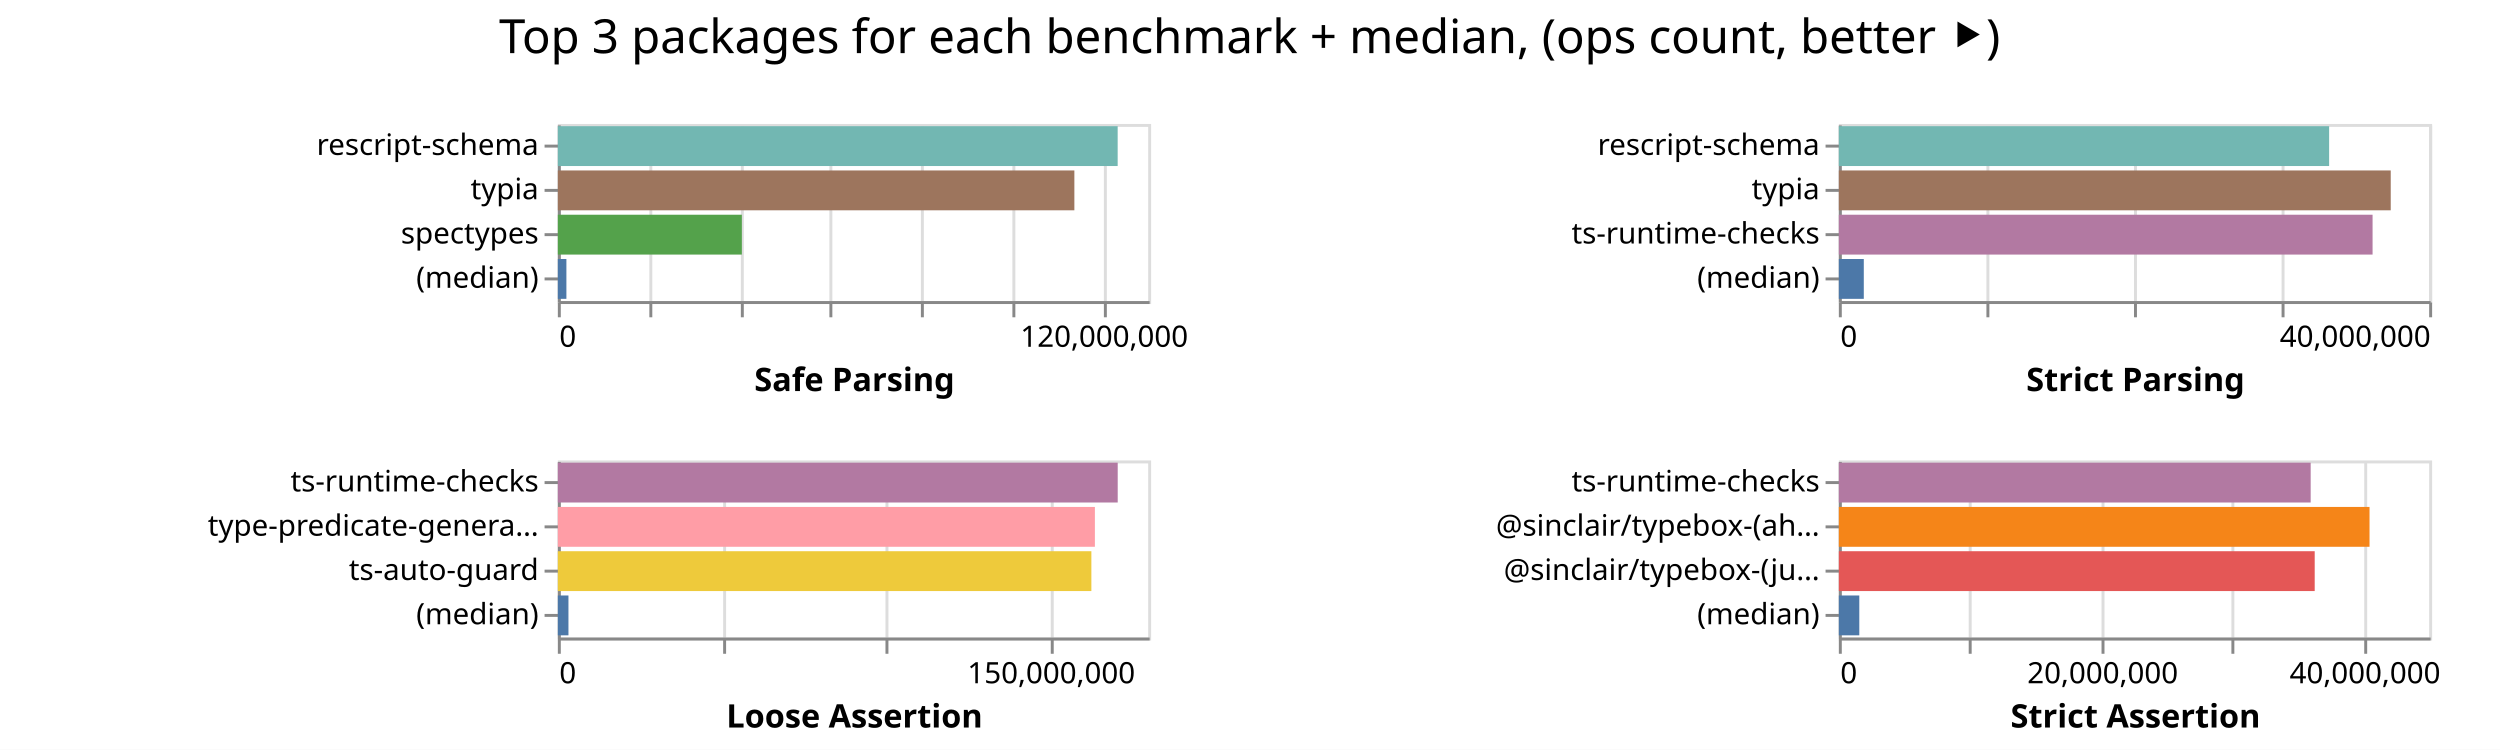
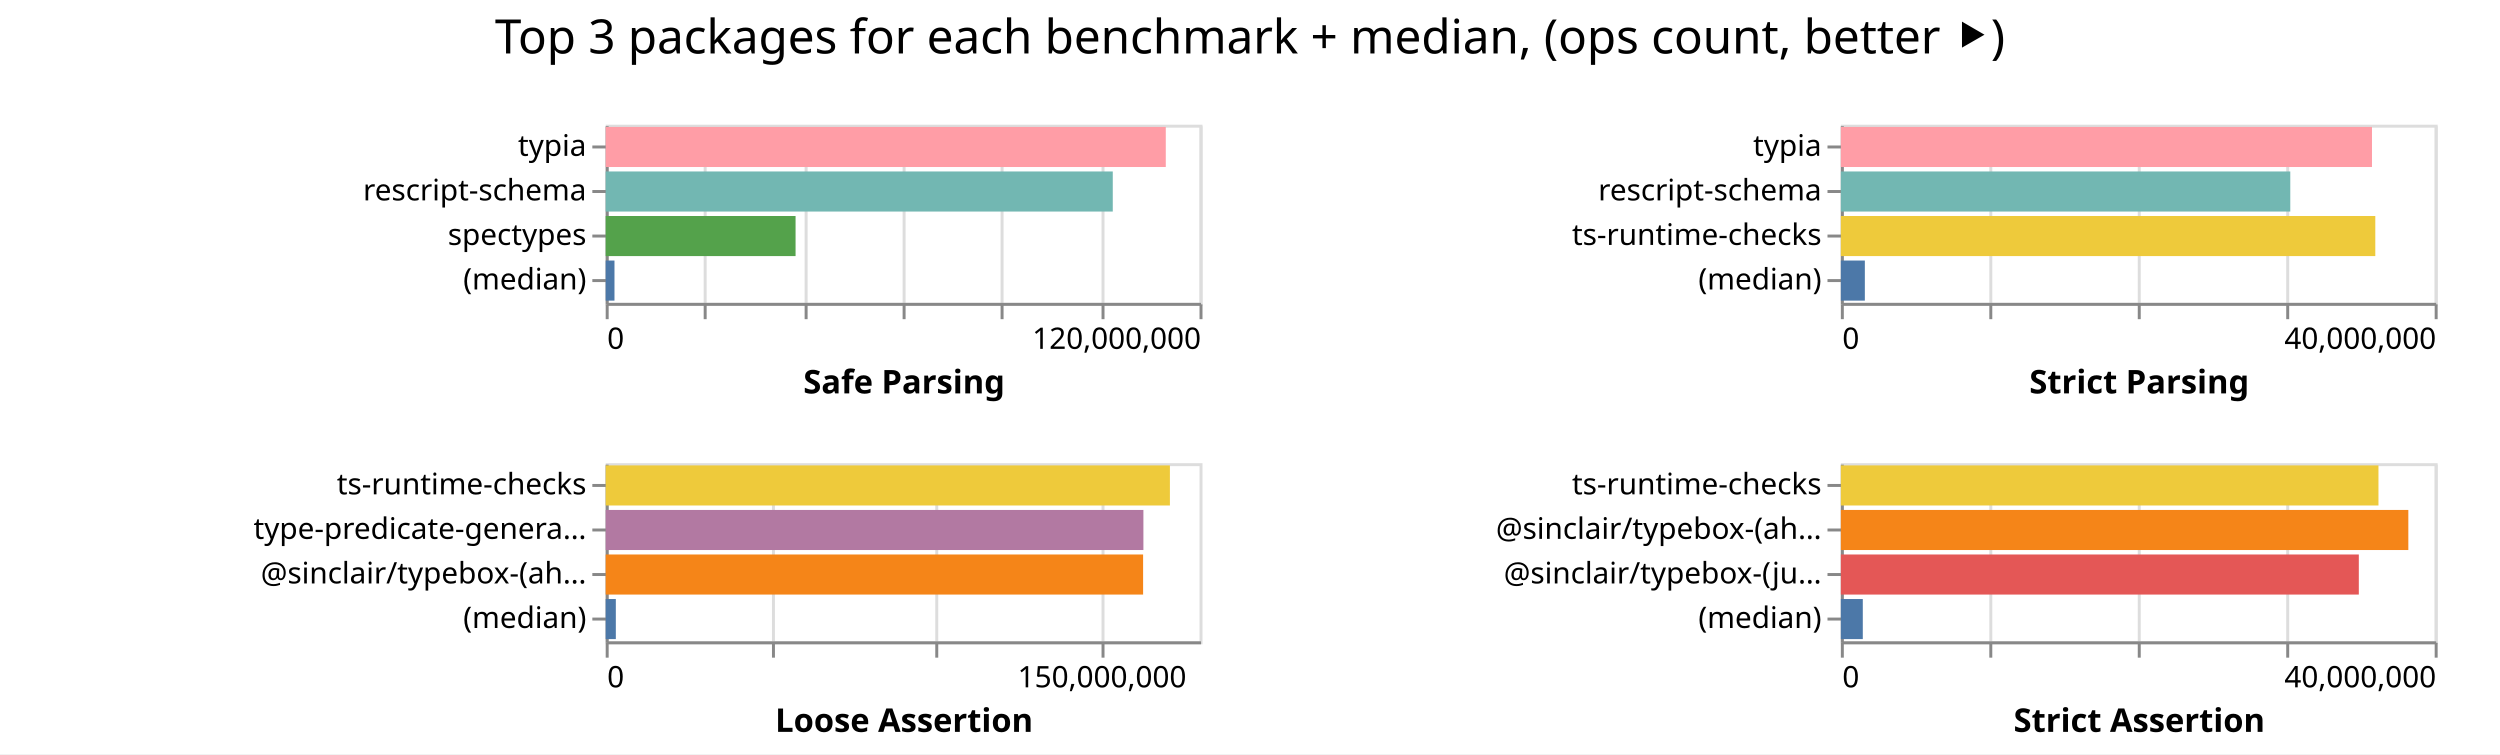
- <svg xmlns="http://www.w3.org/2000/svg" width="847" height="254" class="marks">
-   <path fill="#fff" d="M0 0h847v254H0z" />
+ <svg xmlns="http://www.w3.org/2000/svg" width="842" height="254" class="marks">
+   <path fill="#fff" d="M0 0h842v254H0z" />
  <g fill="none" stroke-miterlimit="10" aria-roledescription="group mark container" class="mark-group role-frame root">
-     <path d="M189 42" aria-hidden="true" class="background" />
+     <path d="M204 42" aria-hidden="true" class="background" />
    <g aria-roledescription="group mark container" class="mark-group role-scope child__Safe_Parsing_group">
-       <path stroke="#ddd" d="M189.5 42.5h200v60h-200Z" aria-hidden="true" class="background" />
+       <path stroke="#ddd" d="M204.5 42.5h200v60h-200Z" aria-hidden="true" class="background" />
      <g aria-hidden="true" class="mark-group role-axis">
-         <path d="M189.5 102.5" aria-hidden="true" class="background" pointer-events="none" />
+         <path d="M204.5 102.5" aria-hidden="true" class="background" pointer-events="none" />
        <g stroke="#ddd" class="mark-rule role-axis-grid" pointer-events="none">
-           <path d="M189.5 102.5v-60M220.5 102.5v-60M251.5 102.5v-60M281.5 102.5v-60M312.5 102.5v-60M343.5 102.5v-60M374.5 102.5v-60" />
+           <path d="M204.5 102.5v-60M237.5 102.5v-60M271.5 102.5v-60M304.5 102.5v-60M337.5 102.5v-60M371.5 102.5v-60M404.5 102.5v-60" />
        </g>
      </g>
-       <g aria-label="X-axis titled 'Safe Parsing' for a linear scale with values from 0 to 130,000,000" aria-roledescription="axis" class="mark-group role-axis" pointer-events="none">
-         <path d="M189.5 102.5" aria-hidden="true" class="background" />
+       <g aria-label="X-axis titled 'Safe Parsing' for a linear scale with values from 0 to 120,000,000" aria-roledescription="axis" class="mark-group role-axis" pointer-events="none">
+         <path d="M204.5 102.5" aria-hidden="true" class="background" />
        <g stroke="#888" class="mark-rule role-axis-tick">
-           <path d="M189.5 102.5v5M220.5 102.5v5M251.5 102.5v5M281.5 102.5v5M312.5 102.5v5M343.5 102.5v5M374.5 102.5v5" />
+           <path d="M204.5 102.5v5M237.5 102.5v5M271.5 102.5v5M304.5 102.5v5M337.5 102.5v5M371.5 102.5v5M404.5 102.5v5" />
        </g>
        <g fill="#000" class="mark-text role-axis-label" font-family="sans-serif" font-size="10">
-           <text transform="translate(189.5 117.5)">0</text>
-           <text text-anchor="middle" transform="translate(374.115 117.5)">120,000,000</text>
+           <text transform="translate(204.5 117.5)">0</text>
+           <text text-anchor="end" transform="translate(404.5 117.5)">120,000,000</text>
        </g>
-         <path stroke="#888" d="M189.5 102.5h200" class="mark-rule role-axis-domain" />
-         <text fill="#000" class="mark-text role-axis-title" font-family="sans-serif" font-size="11" font-weight="bold" text-anchor="middle" transform="translate(289.5 132.5)">Safe Parsing</text>
+         <path stroke="#888" d="M204.5 102.5h200" class="mark-rule role-axis-domain" />
+         <text fill="#000" class="mark-text role-axis-title" font-family="sans-serif" font-size="11" font-weight="bold" text-anchor="middle" transform="translate(304.5 132.5)">Safe Parsing</text>
      </g>
-       <g aria-label="Y-axis for a discrete scale with 4 values: rescript-schema, typia, spectypes, (median)" aria-roledescription="axis" class="mark-group role-axis" pointer-events="none">
-         <path d="M189.5 42.5" aria-hidden="true" class="background" />
+       <g aria-label="Y-axis for a discrete scale with 4 values: typia, rescript-schema, spectypes, (median)" aria-roledescription="axis" class="mark-group role-axis" pointer-events="none">
+         <path d="M204.5 42.5" aria-hidden="true" class="background" />
        <g stroke="#888" class="mark-rule role-axis-tick">
-           <path d="M189.5 49.5h-5M189.5 64.5h-5M189.5 79.5h-5M189.5 94.5h-5" />
+           <path d="M204.5 49.5h-5M204.5 64.5h-5M204.5 79.5h-5M204.5 94.5h-5" />
        </g>
        <g fill="#000" class="mark-text role-axis-label" font-family="sans-serif" font-size="10" text-anchor="end">
-           <text transform="translate(182.5 52.5)">rescript-schema</text>
-           <text transform="translate(182.5 67.5)">typia</text>
-           <text transform="translate(182.5 82.5)">spectypes</text>
-           <text transform="translate(182.5 97.5)">(median)</text>
+           <text transform="translate(197.5 52.5)">typia</text>
+           <text transform="translate(197.5 67.5)">rescript-schema</text>
+           <text transform="translate(197.5 82.5)">spectypes</text>
+           <text transform="translate(197.5 97.5)">(median)</text>
        </g>
-         <path stroke="#888" d="M189.5 42.5v60" class="mark-rule role-axis-domain" />
+         <path stroke="#888" d="M204.5 42.5v60" class="mark-rule role-axis-domain" />
      </g>
      <g aria-roledescription="rect mark container" class="mark-rect role-mark child__Safe_Parsing_marks">
-         <path fill="#72b7b2" d="M189 42.75h189.666v13.5H189Z" aria-label="Safe Parsing: 123283177; name: rescript-schema" aria-roledescription="bar" />
-         <path fill="#9d755d" d="M189 57.75h174.995v13.5H189Z" aria-label="Safe Parsing: 113746805; name: typia" aria-roledescription="bar" />
-         <path fill="#54a24b" d="M189 72.75h62.337v13.5H189Z" aria-label="Safe Parsing: 40519118; name: spectypes" aria-roledescription="bar" />
-         <path fill="#4c78a8" d="M189 87.75h2.896v13.5H189Z" aria-label="Safe Parsing: 1882488; name: (median)" aria-roledescription="bar" />
+         <path fill="#ff9da6" d="M204 42.75h188.636v13.5H204Z" aria-label="Safe Parsing: 113181581; name: typia" aria-roledescription="bar" />
+         <path fill="#72b7b2" d="M204 57.75h170.782v13.5H204Z" aria-label="Safe Parsing: 102469476; name: rescript-schema" aria-roledescription="bar" />
+         <path fill="#54a24b" d="M204 72.75h63.947v13.5H204Z" aria-label="Safe Parsing: 38367949; name: spectypes" aria-roledescription="bar" />
+         <path fill="#4c78a8" d="M204 87.75h2.956v13.5H204Z" aria-label="Safe Parsing: 1773623; name: (median)" aria-roledescription="bar" />
      </g>
    </g>
    <g aria-roledescription="group mark container" class="mark-group role-scope child__Strict_Parsing_group">
-       <path stroke="#ddd" d="M623.5 42.5h200v60h-200Z" aria-hidden="true" class="background" />
+       <path stroke="#ddd" d="M620.5 42.5h200v60h-200Z" aria-hidden="true" class="background" />
      <g aria-hidden="true" class="mark-group role-axis">
-         <path d="M623.5 102.5" aria-hidden="true" class="background" pointer-events="none" />
+         <path d="M620.5 102.5" aria-hidden="true" class="background" pointer-events="none" />
        <g stroke="#ddd" class="mark-rule role-axis-grid" pointer-events="none">
-           <path d="M623.5 102.5v-60M673.5 102.5v-60M723.5 102.5v-60M773.5 102.5v-60M823.5 102.5v-60" />
+           <path d="M620.5 102.5v-60M670.5 102.5v-60M720.5 102.5v-60M770.5 102.5v-60M820.5 102.5v-60" />
        </g>
      </g>
      <g aria-label="X-axis titled 'Strict Parsing' for a linear scale with values from 0 to 40,000,000" aria-roledescription="axis" class="mark-group role-axis" pointer-events="none">
-         <path d="M623.5 102.5" aria-hidden="true" class="background" />
+         <path d="M620.5 102.5" aria-hidden="true" class="background" />
        <g stroke="#888" class="mark-rule role-axis-tick">
-           <path d="M623.5 102.5v5M673.5 102.5v5M723.5 102.5v5M773.5 102.5v5M823.5 102.5v5" />
+           <path d="M620.5 102.5v5M670.5 102.5v5M720.5 102.5v5M770.5 102.5v5M820.5 102.5v5" />
        </g>
        <g fill="#000" class="mark-text role-axis-label" font-family="sans-serif" font-size="10">
-           <text transform="translate(623.5 117.5)">0</text>
-           <text text-anchor="end" transform="translate(823.5 117.5)">40,000,000</text>
+           <text transform="translate(620.5 117.5)">0</text>
+           <text text-anchor="end" transform="translate(820.5 117.5)">40,000,000</text>
        </g>
-         <path stroke="#888" d="M623.5 102.5h200" class="mark-rule role-axis-domain" />
-         <text fill="#000" class="mark-text role-axis-title" font-family="sans-serif" font-size="11" font-weight="bold" text-anchor="middle" transform="translate(723.5 132.5)">Strict Parsing</text>
+         <path stroke="#888" d="M620.5 102.5h200" class="mark-rule role-axis-domain" />
+         <text fill="#000" class="mark-text role-axis-title" font-family="sans-serif" font-size="11" font-weight="bold" text-anchor="middle" transform="translate(720.5 132.5)">Strict Parsing</text>
      </g>
-       <g aria-label="Y-axis for a discrete scale with 4 values: rescript-schema, typia, ts-runtime-checks, (median)" aria-roledescription="axis" class="mark-group role-axis" pointer-events="none">
-         <path d="M623.5 42.5" aria-hidden="true" class="background" />
+       <g aria-label="Y-axis for a discrete scale with 4 values: typia, rescript-schema, ts-runtime-checks, (median)" aria-roledescription="axis" class="mark-group role-axis" pointer-events="none">
+         <path d="M620.5 42.5" aria-hidden="true" class="background" />
        <g stroke="#888" class="mark-rule role-axis-tick">
-           <path d="M623.5 49.5h-5M623.5 64.5h-5M623.5 79.5h-5M623.5 94.5h-5" />
+           <path d="M620.5 49.5h-5M620.5 64.5h-5M620.5 79.5h-5M620.5 94.5h-5" />
        </g>
        <g fill="#000" class="mark-text role-axis-label" font-family="sans-serif" font-size="10" text-anchor="end">
-           <text transform="translate(616.5 52.5)">rescript-schema</text>
-           <text transform="translate(616.5 67.5)">typia</text>
-           <text transform="translate(616.5 82.5)">ts-runtime-checks</text>
-           <text transform="translate(616.5 97.5)">(median)</text>
+           <text transform="translate(613.5 52.5)">typia</text>
+           <text transform="translate(613.5 67.5)">rescript-schema</text>
+           <text transform="translate(613.5 82.5)">ts-runtime-checks</text>
+           <text transform="translate(613.5 97.5)">(median)</text>
        </g>
-         <path stroke="#888" d="M623.5 42.5v60" class="mark-rule role-axis-domain" />
+         <path stroke="#888" d="M620.5 42.5v60" class="mark-rule role-axis-domain" />
      </g>
      <g aria-roledescription="rect mark container" class="mark-rect role-mark child__Strict_Parsing_marks">
-         <path fill="#72b7b2" d="M623 42.75h166.107v13.5H623Z" aria-label="Strict Parsing: 33221493; name: rescript-schema" aria-roledescription="bar" />
-         <path fill="#9d755d" d="M623 57.75h186.981v13.5H623Z" aria-label="Strict Parsing: 37396261; name: typia" aria-roledescription="bar" />
-         <path fill="#b279a2" d="M623 72.75h180.828v13.5H623Z" aria-label="Strict Parsing: 36165544; name: ts-runtime-checks" aria-roledescription="bar" />
-         <path fill="#4c78a8" d="M623 87.75h8.453v13.5H623Z" aria-label="Strict Parsing: 1690646; name: (median)" aria-roledescription="bar" />
+         <path fill="#ff9da6" d="M620 42.75h178.885v13.5H620Z" aria-label="Strict Parsing: 35777066; name: typia" aria-roledescription="bar" />
+         <path fill="#72b7b2" d="M620 57.75h151.368v13.5H620Z" aria-label="Strict Parsing: 30273624; name: rescript-schema" aria-roledescription="bar" />
+         <path fill="#eeca3b" d="M620 72.75h180.003v13.5H620Z" aria-label="Strict Parsing: 36000526; name: ts-runtime-checks" aria-roledescription="bar" />
+         <path fill="#4c78a8" d="M620 87.75h8.08v13.5H620Z" aria-label="Strict Parsing: 1615929; name: (median)" aria-roledescription="bar" />
      </g>
    </g>
    <g aria-roledescription="group mark container" class="mark-group role-scope child__Loose_Assertion_group">
-       <path stroke="#ddd" d="M189.5 156.5h200v60h-200Z" aria-hidden="true" class="background" />
+       <path stroke="#ddd" d="M204.5 156.5h200v60h-200Z" aria-hidden="true" class="background" />
      <g aria-hidden="true" class="mark-group role-axis">
-         <path d="M189.5 216.5" aria-hidden="true" class="background" pointer-events="none" />
+         <path d="M204.5 216.5" aria-hidden="true" class="background" pointer-events="none" />
        <g stroke="#ddd" class="mark-rule role-axis-grid" pointer-events="none">
-           <path d="M189.5 216.5v-60M245.5 216.5v-60M300.5 216.5v-60M356.5 216.5v-60" />
+           <path d="M204.5 216.5v-60M260.5 216.5v-60M315.5 216.5v-60M371.5 216.5v-60" />
        </g>
      </g>
      <g aria-label="X-axis titled 'Loose Assertion' for a linear scale with values from 0 to 180,000,000" aria-roledescription="axis" class="mark-group role-axis" pointer-events="none">
-         <path d="M189.5 216.5" aria-hidden="true" class="background" />
+         <path d="M204.5 216.5" aria-hidden="true" class="background" />
        <g stroke="#888" class="mark-rule role-axis-tick">
-           <path d="M189.5 216.5v5M245.5 216.5v5M300.5 216.5v5M356.5 216.5v5" />
+           <path d="M204.5 216.5v5M260.5 216.5v5M315.5 216.5v5M371.5 216.5v5" />
        </g>
        <g fill="#000" class="mark-text role-axis-label" font-family="sans-serif" font-size="10">
-           <text transform="translate(189.5 231.5)">0</text>
-           <text text-anchor="middle" transform="translate(356.167 231.5)">150,000,000</text>
+           <text transform="translate(204.5 231.5)">0</text>
+           <text text-anchor="middle" transform="translate(371.167 231.5)">150,000,000</text>
        </g>
-         <path stroke="#888" d="M189.5 216.5h200" class="mark-rule role-axis-domain" />
-         <text fill="#000" class="mark-text role-axis-title" font-family="sans-serif" font-size="11" font-weight="bold" text-anchor="middle" transform="translate(289.5 246.5)">Loose Assertion</text>
+         <path stroke="#888" d="M204.5 216.5h200" class="mark-rule role-axis-domain" />
+         <text fill="#000" class="mark-text role-axis-title" font-family="sans-serif" font-size="11" font-weight="bold" text-anchor="middle" transform="translate(304.5 246.5)">Loose Assertion</text>
      </g>
-       <g aria-label="Y-axis for a discrete scale with 4 values: ts-runtime-checks, type-predicate-generator, ts-auto-guard, (median)" aria-roledescription="axis" class="mark-group role-axis" pointer-events="none">
-         <path d="M189.5 156.5" aria-hidden="true" class="background" />
+       <g aria-label="Y-axis for a discrete scale with 4 values: ts-runtime-checks, type-predicate-generator, @sinclair/typebox-(ahead-of-time), (median)" aria-roledescription="axis" class="mark-group role-axis" pointer-events="none">
+         <path d="M204.5 156.5" aria-hidden="true" class="background" />
        <g stroke="#888" class="mark-rule role-axis-tick">
-           <path d="M189.5 163.5h-5M189.5 178.5h-5M189.5 193.5h-5M189.5 208.5h-5" />
+           <path d="M204.5 163.5h-5M204.5 178.5h-5M204.5 193.5h-5M204.5 208.5h-5" />
        </g>
        <g fill="#000" class="mark-text role-axis-label" font-family="sans-serif" font-size="10" text-anchor="end">
-           <text transform="translate(182.5 166.5)">ts-runtime-checks</text>
-           <text transform="translate(182.5 181.5)">type-predicate-genera…</text>
-           <text transform="translate(182.5 196.5)">ts-auto-guard</text>
-           <text transform="translate(182.5 211.5)">(median)</text>
+           <text transform="translate(197.5 166.5)">ts-runtime-checks</text>
+           <text transform="translate(197.5 181.5)">type-predicate-genera…</text>
+           <text transform="translate(197.5 196.5)">@sinclair/typebox-(ah…</text>
+           <text transform="translate(197.5 211.5)">(median)</text>
        </g>
-         <path stroke="#888" d="M189.5 156.5v60" class="mark-rule role-axis-domain" />
+         <path stroke="#888" d="M204.5 156.5v60" class="mark-rule role-axis-domain" />
      </g>
      <g aria-roledescription="rect mark container" class="mark-rect role-mark child__Loose_Assertion_marks">
-         <path fill="#b279a2" d="M189 156.75h189.68v13.5H189Z" aria-label="Loose Assertion: 170711432; name: ts-runtime-checks" aria-roledescription="bar" />
-         <path fill="#ff9da6" d="M189 171.75h181.95v13.5H189Z" aria-label="Loose Assertion: 163755622; name: type-predicate-generator" aria-roledescription="bar" />
-         <path fill="#eeca3b" d="M189 186.75h180.758v13.5H189Z" aria-label="Loose Assertion: 162682525; name: ts-auto-guard" aria-roledescription="bar" />
-         <path fill="#4c78a8" d="M189 201.75h3.592v13.5H189Z" aria-label="Loose Assertion: 3233195; name: (median)" aria-roledescription="bar" />
+         <path fill="#eeca3b" d="M204 156.75h190.025v13.5H204Z" aria-label="Loose Assertion: 171022238; name: ts-runtime-checks" aria-roledescription="bar" />
+         <path fill="#b279a2" d="M204 171.75h181.098v13.5H204Z" aria-label="Loose Assertion: 162987843; name: type-predicate-generator" aria-roledescription="bar" />
+         <path fill="#f58518" d="M204 186.75h180.998v13.5H204Z" aria-label="Loose Assertion: 162898328; name: @sinclair/typebox-(ahead-of-time)" aria-roledescription="bar" />
+         <path fill="#4c78a8" d="M204 201.75h3.411v13.5H204Z" aria-label="Loose Assertion: 3069987; name: (median)" aria-roledescription="bar" />
      </g>
    </g>
    <g aria-roledescription="group mark container" class="mark-group role-scope child__Strict_Assertion_group">
-       <path stroke="#ddd" d="M623.5 156.5h200v60h-200Z" aria-hidden="true" class="background" />
+       <path stroke="#ddd" d="M620.5 156.5h200v60h-200Z" aria-hidden="true" class="background" />
      <g aria-hidden="true" class="mark-group role-axis">
-         <path d="M623.5 216.5" aria-hidden="true" class="background" pointer-events="none" />
+         <path d="M620.5 216.5" aria-hidden="true" class="background" pointer-events="none" />
        <g stroke="#ddd" class="mark-rule role-axis-grid" pointer-events="none">
-           <path d="M623.5 216.5v-60M667.5 216.5v-60M712.5 216.5v-60M756.5 216.5v-60M801.5 216.5v-60" />
+           <path d="M620.5 216.5v-60M670.5 216.5v-60M720.5 216.5v-60M770.5 216.5v-60M820.5 216.5v-60" />
        </g>
      </g>
-       <g aria-label="X-axis titled 'Strict Assertion' for a linear scale with values from 0 to 45,000,000" aria-roledescription="axis" class="mark-group role-axis" pointer-events="none">
-         <path d="M623.5 216.5" aria-hidden="true" class="background" />
+       <g aria-label="X-axis titled 'Strict Assertion' for a linear scale with values from 0 to 40,000,000" aria-roledescription="axis" class="mark-group role-axis" pointer-events="none">
+         <path d="M620.5 216.5" aria-hidden="true" class="background" />
        <g stroke="#888" class="mark-rule role-axis-tick">
-           <path d="M623.5 216.5v5M667.5 216.5v5M712.5 216.5v5M756.5 216.5v5M801.5 216.5v5" />
+           <path d="M620.5 216.5v5M670.5 216.5v5M720.5 216.5v5M770.5 216.5v5M820.5 216.5v5" />
        </g>
        <g fill="#000" class="mark-text role-axis-label" font-family="sans-serif" font-size="10">
-           <text transform="translate(623.5 231.5)">0</text>
-           <text text-anchor="middle" transform="translate(712.389 231.5)">20,000,000</text>
-           <text text-anchor="middle" transform="translate(801.278 231.5)">40,000,000</text>
+           <text transform="translate(620.5 231.5)">0</text>
+           <text text-anchor="end" transform="translate(820.5 231.5)">40,000,000</text>
        </g>
-         <path stroke="#888" d="M623.5 216.5h200" class="mark-rule role-axis-domain" />
-         <text fill="#000" class="mark-text role-axis-title" font-family="sans-serif" font-size="11" font-weight="bold" text-anchor="middle" transform="translate(723.5 246.5)">Strict Assertion</text>
+         <path stroke="#888" d="M620.5 216.5h200" class="mark-rule role-axis-domain" />
+         <text fill="#000" class="mark-text role-axis-title" font-family="sans-serif" font-size="11" font-weight="bold" text-anchor="middle" transform="translate(720.5 246.5)">Strict Assertion</text>
      </g>
      <g aria-label="Y-axis for a discrete scale with 4 values: ts-runtime-checks, @sinclair/typebox-(ahead-of-time), @sinclair/typebox-(just-in-time), (median)" aria-roledescription="axis" class="mark-group role-axis" pointer-events="none">
-         <path d="M623.5 156.5" aria-hidden="true" class="background" />
+         <path d="M620.5 156.5" aria-hidden="true" class="background" />
        <g stroke="#888" class="mark-rule role-axis-tick">
-           <path d="M623.5 163.5h-5M623.5 178.5h-5M623.5 193.5h-5M623.5 208.5h-5" />
+           <path d="M620.5 163.5h-5M620.5 178.5h-5M620.5 193.5h-5M620.5 208.5h-5" />
        </g>
        <g fill="#000" class="mark-text role-axis-label" font-family="sans-serif" font-size="10" text-anchor="end">
-           <text transform="translate(616.5 166.5)">ts-runtime-checks</text>
-           <text transform="translate(616.5 181.5)">@sinclair/typebox-(ah…</text>
-           <text transform="translate(616.5 196.5)">@sinclair/typebox-(ju…</text>
-           <text transform="translate(616.5 211.5)">(median)</text>
+           <text transform="translate(613.5 166.5)">ts-runtime-checks</text>
+           <text transform="translate(613.5 181.5)">@sinclair/typebox-(ah…</text>
+           <text transform="translate(613.5 196.5)">@sinclair/typebox-(ju…</text>
+           <text transform="translate(613.5 211.5)">(median)</text>
        </g>
-         <path stroke="#888" d="M623.5 156.5v60" class="mark-rule role-axis-domain" />
+         <path stroke="#888" d="M620.5 156.5v60" class="mark-rule role-axis-domain" />
      </g>
      <g aria-roledescription="rect mark container" class="mark-rect role-mark child__Strict_Assertion_marks">
-         <path fill="#b279a2" d="M623 156.75h159.856v13.5H623Z" aria-label="Strict Assertion: 35967531; name: ts-runtime-checks" aria-roledescription="bar" />
-         <path fill="#f58518" d="M623 171.75h179.796v13.5H623Z" aria-label="Strict Assertion: 40454123; name: @sinclair/typebox-(ahead-of-time)" aria-roledescription="bar" />
-         <path fill="#e45756" d="M623 186.75h161.221v13.5H623Z" aria-label="Strict Assertion: 36274797; name: @sinclair/typebox-(just-in-time)" aria-roledescription="bar" />
-         <path fill="#4c78a8" d="M623 201.75h6.931v13.5H623Z" aria-label="Strict Assertion: 1559555; name: (median)" aria-roledescription="bar" />
+         <path fill="#eeca3b" d="M620 156.75h181.065v13.5H620Z" aria-label="Strict Assertion: 36213055; name: ts-runtime-checks" aria-roledescription="bar" />
+         <path fill="#f58518" d="M620 171.75h191.126v13.5H620Z" aria-label="Strict Assertion: 38225288; name: @sinclair/typebox-(ahead-of-time)" aria-roledescription="bar" />
+         <path fill="#e45756" d="M620 186.75h174.451v13.5H620Z" aria-label="Strict Assertion: 34890205; name: @sinclair/typebox-(just-in-time)" aria-roledescription="bar" />
+         <path fill="#4c78a8" d="M620 201.75h7.39v13.5H620Z" aria-label="Strict Assertion: 1477917; name: (median)" aria-roledescription="bar" />
      </g>
    </g>
    <g class="mark-group role-title">
-       <path d="M423.389 5" aria-hidden="true" class="background" pointer-events="none" />
-       <text fill="#000" aria-label="Title text 'Top 3 packages for each benchmark + median, (ops count, better ⯈)'" aria-roledescription="title" class="mark-text role-title-text" font-family="sans-serif" font-size="16" pointer-events="none" text-anchor="middle" transform="translate(423.389 18)">Top 3 packages for each benchmark + median, (ops count, better ⯈)</text>
+       <path d="M421 5" aria-hidden="true" class="background" pointer-events="none" />
+       <text fill="#000" aria-label="Title text 'Top 3 packages for each benchmark + median, (ops count, better ⯈)'" aria-roledescription="title" class="mark-text role-title-text" font-family="sans-serif" font-size="16" pointer-events="none" text-anchor="middle" transform="translate(421 18)">Top 3 packages for each benchmark + median, (ops count, better ⯈)</text>
    </g>
  </g>
</svg>
